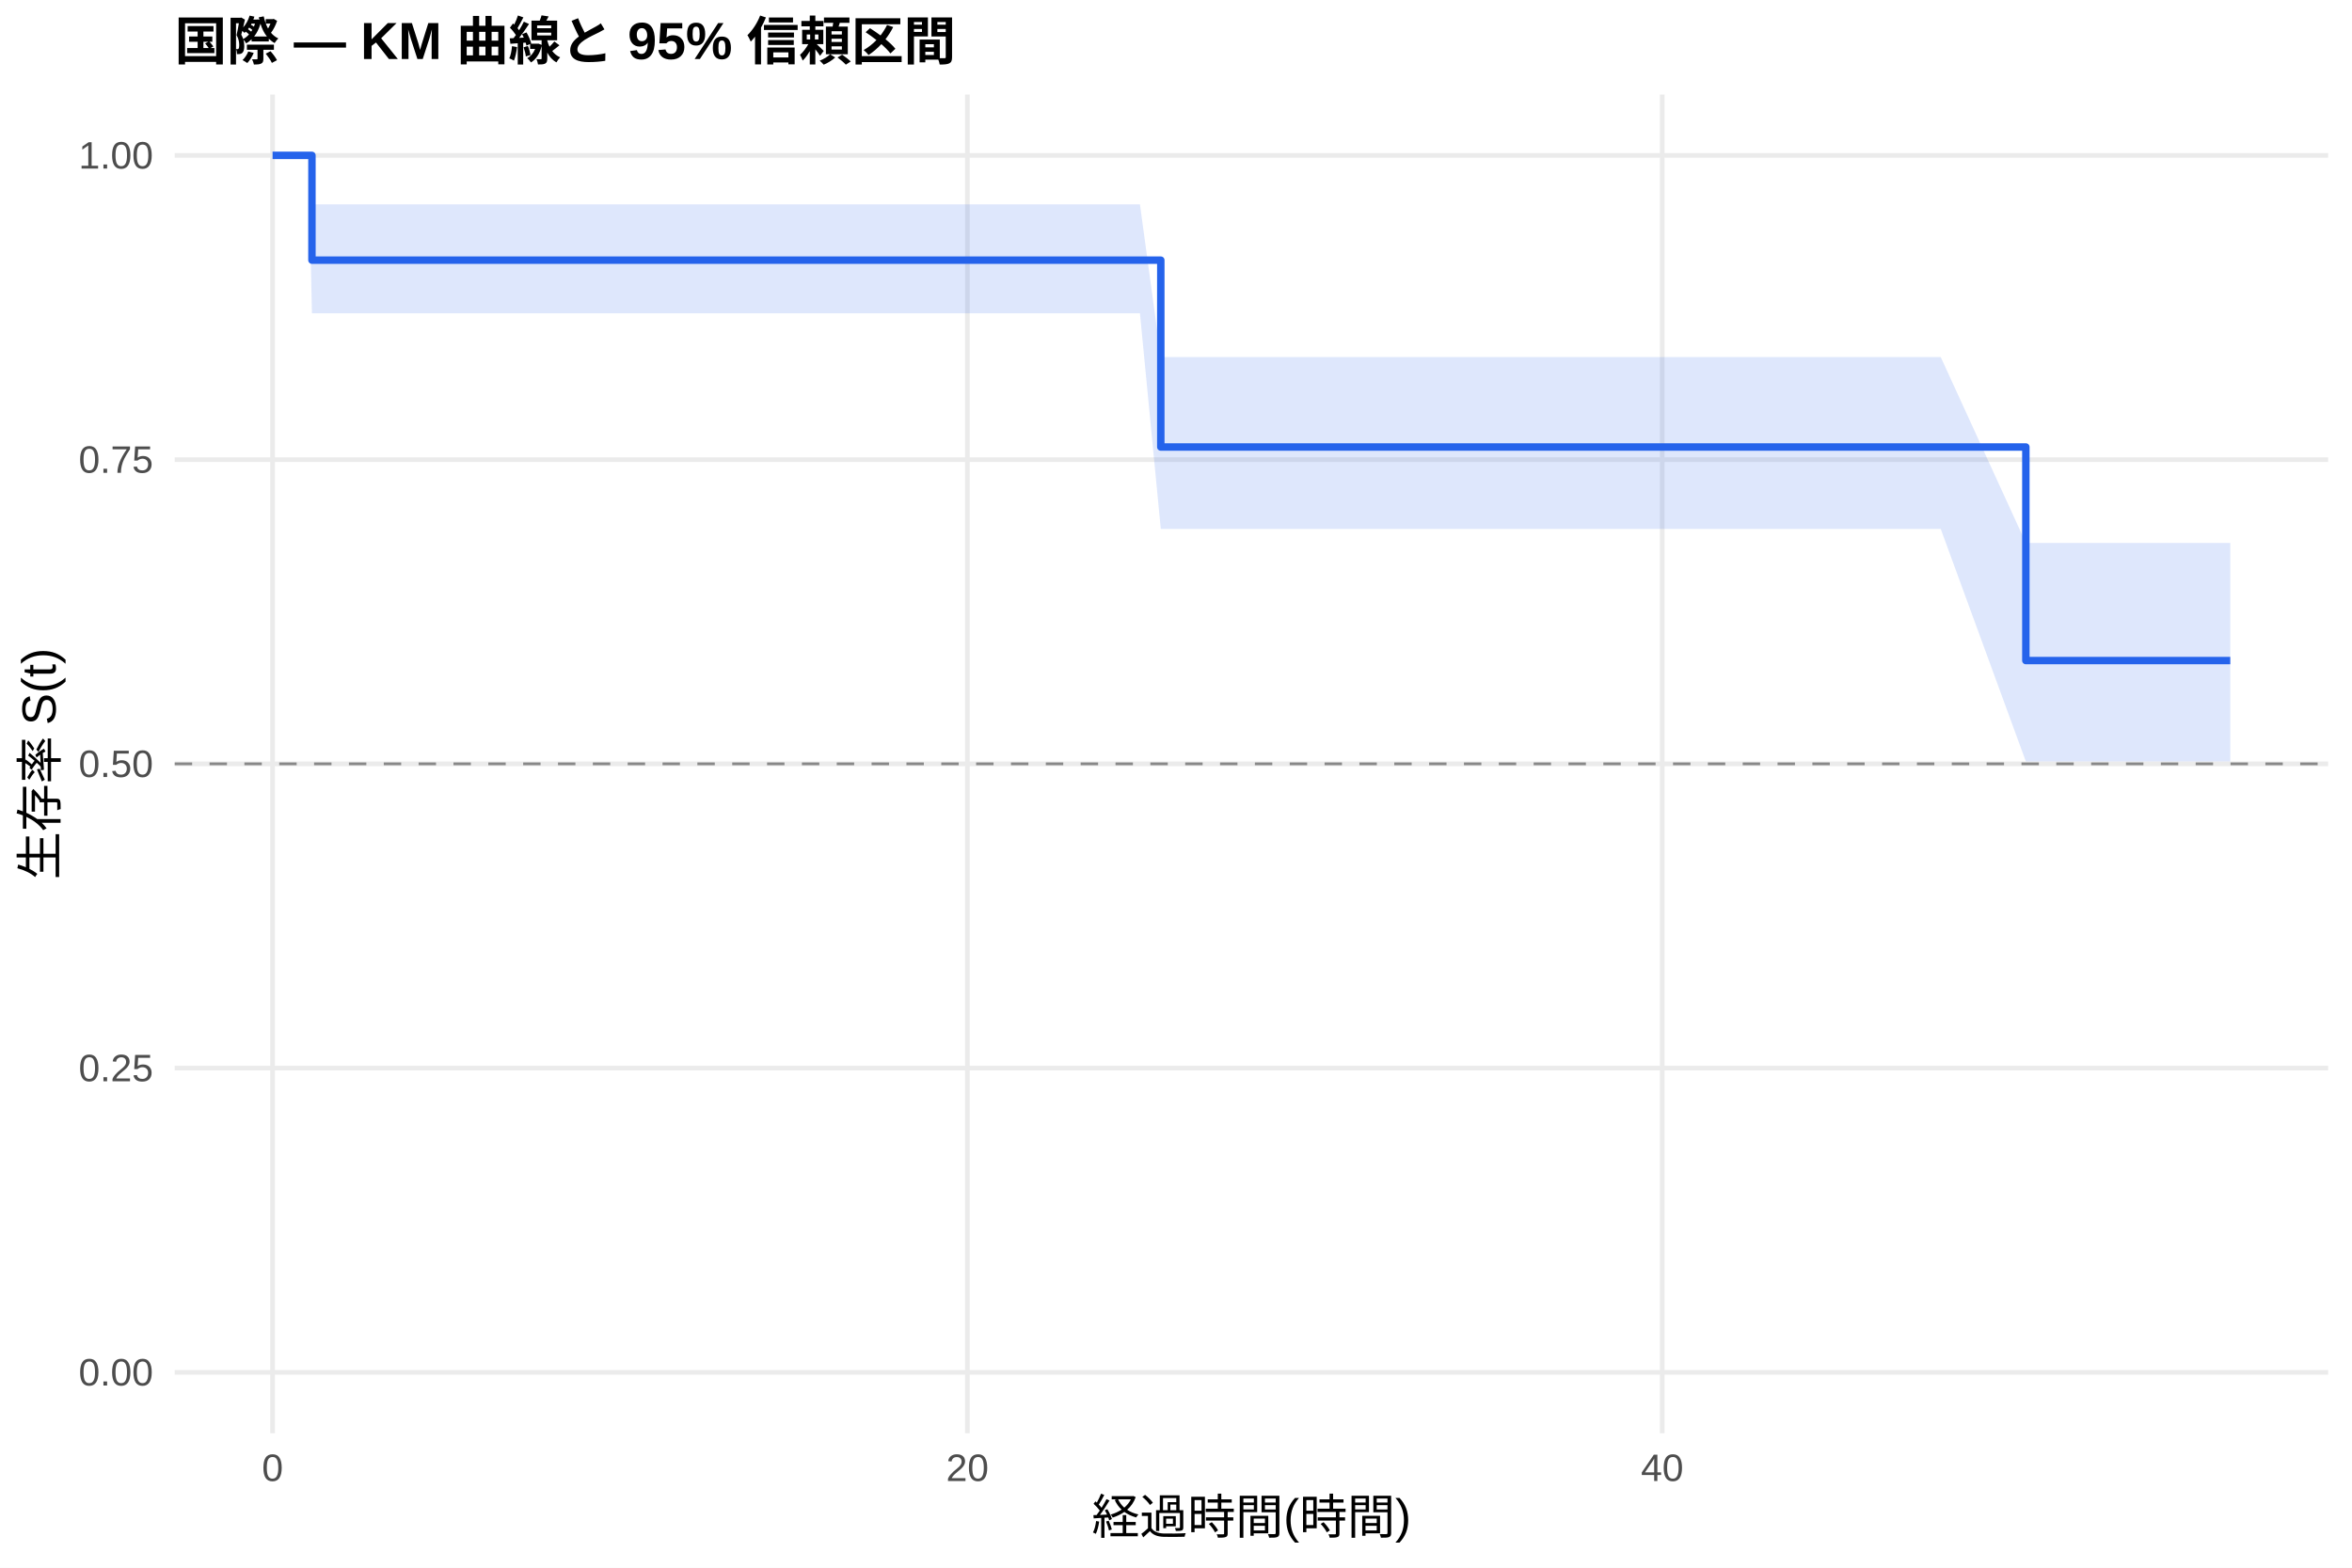
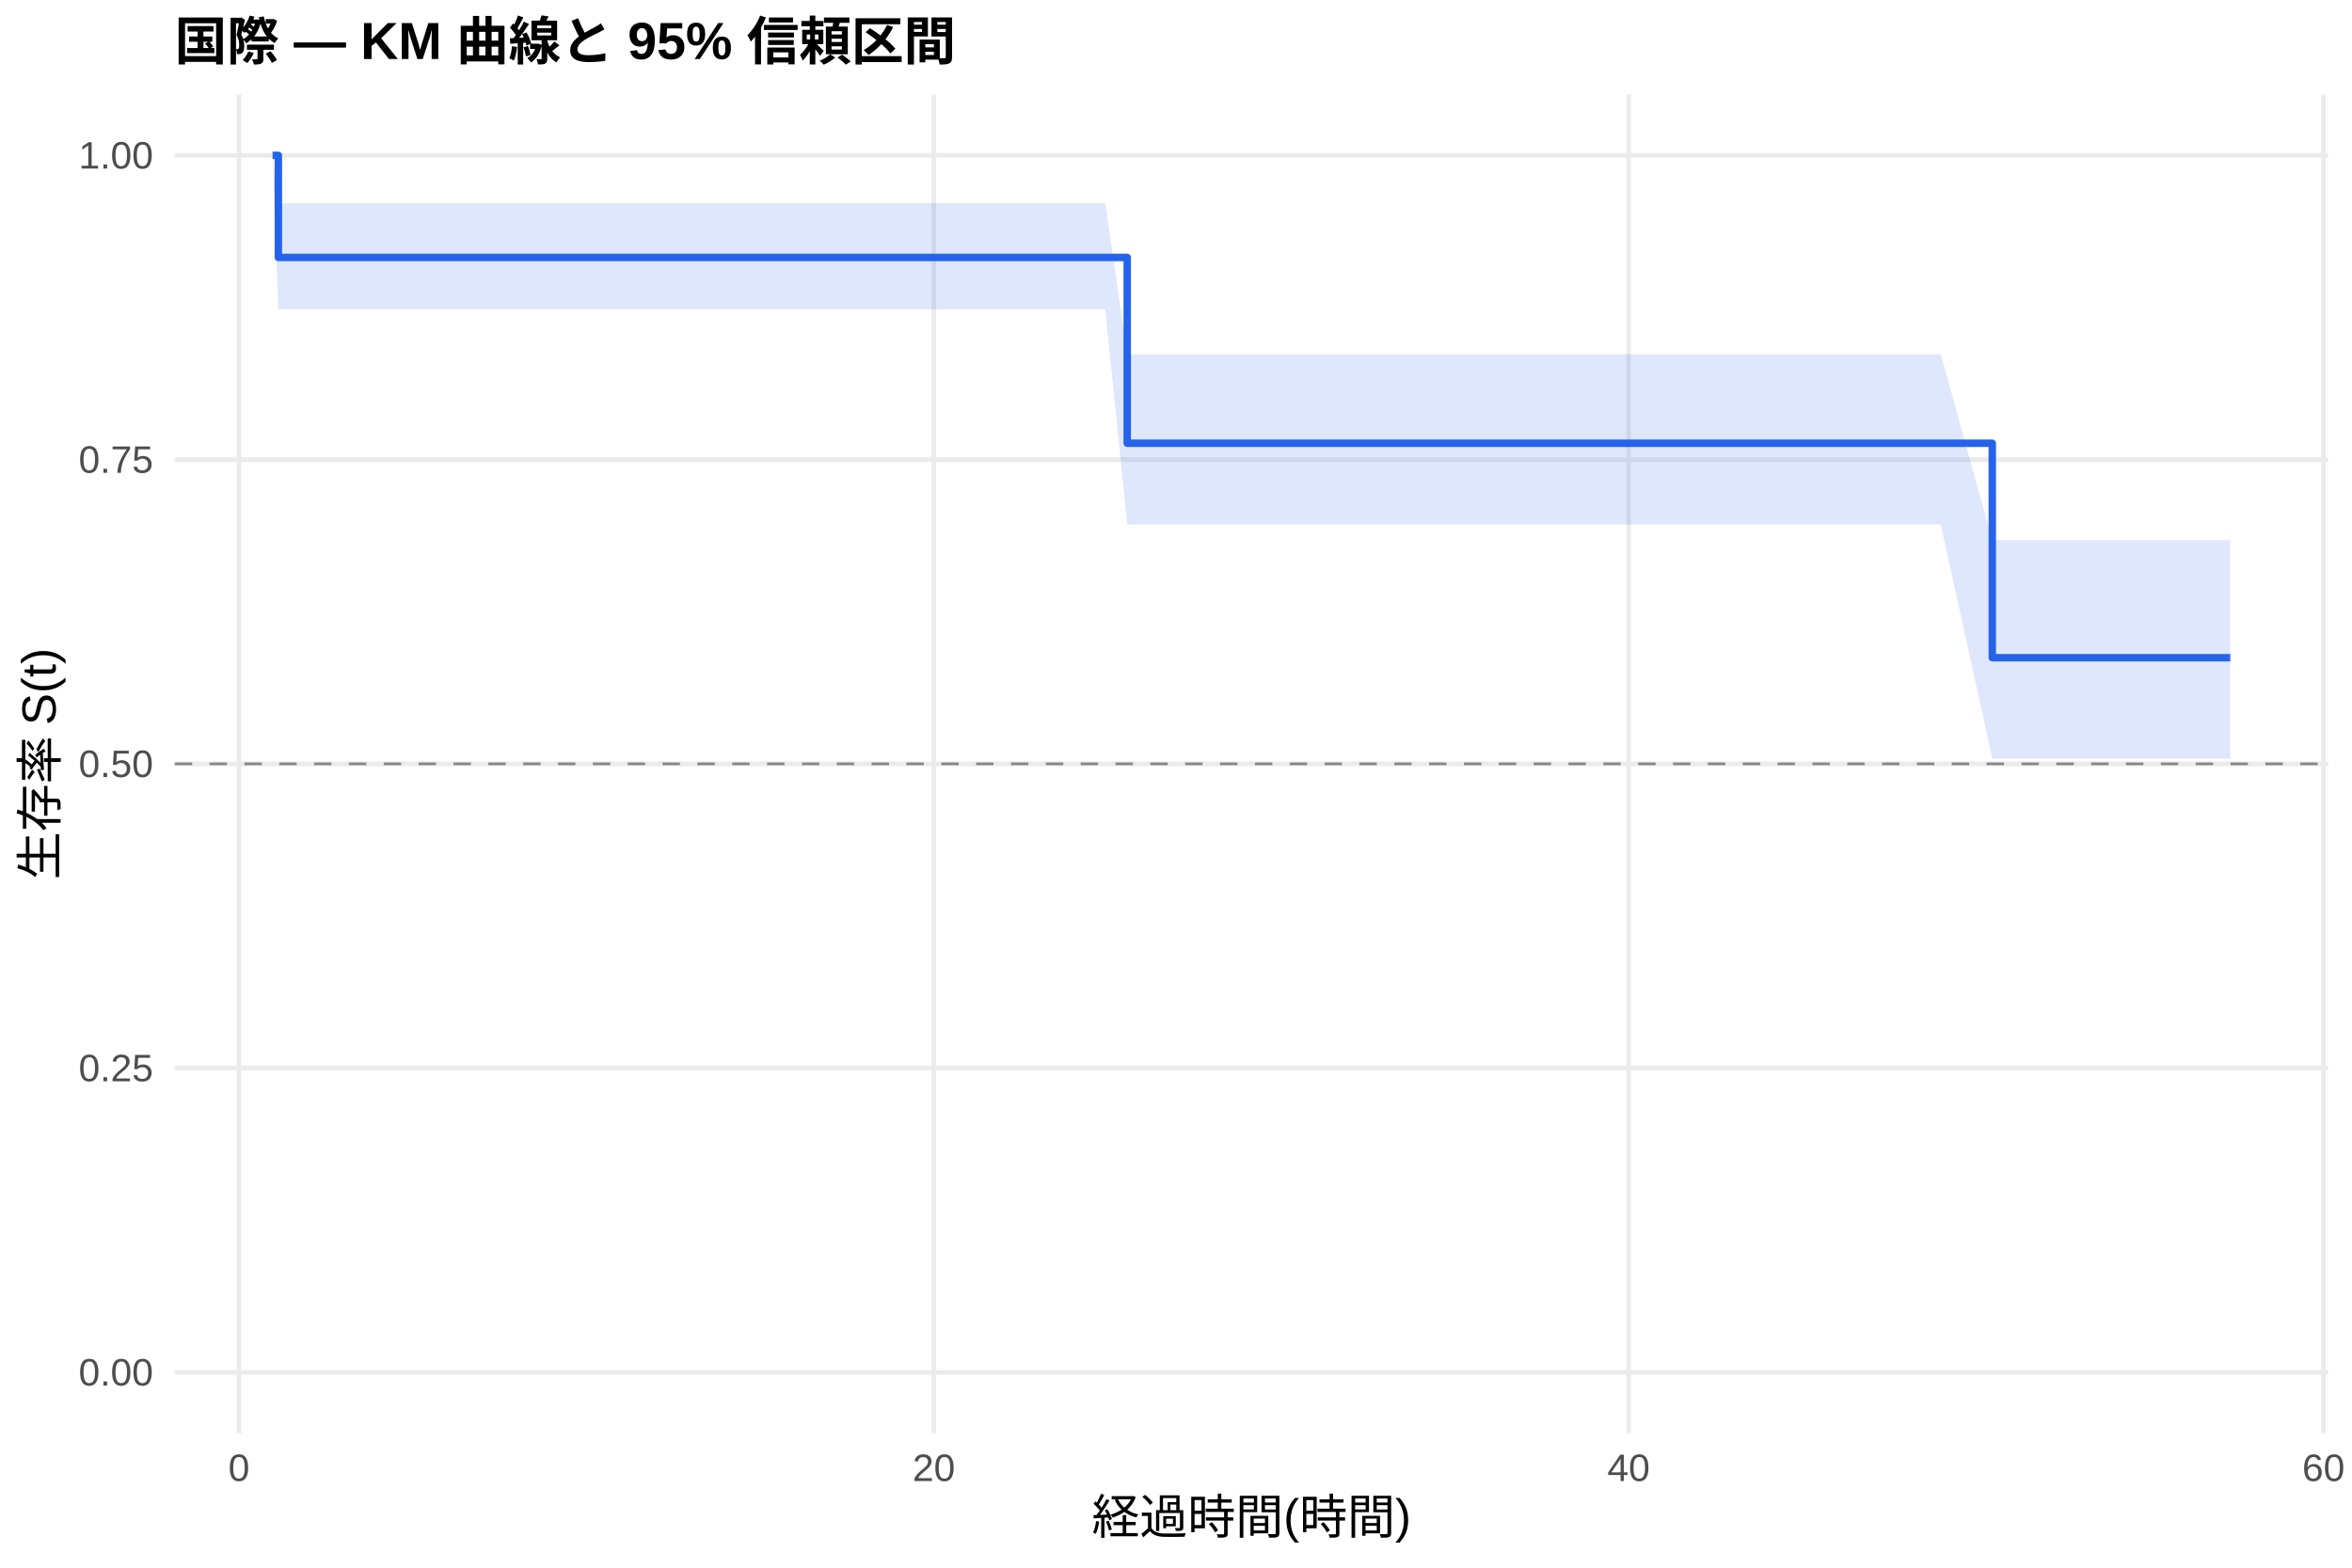
<svg xmlns="http://www.w3.org/2000/svg" width="540.00pt" height="360.00pt" viewBox="0 0 540.00 360.00">
  <g class="svglite">
    <defs>
      <style type="text/css">
    .svglite line, .svglite polyline, .svglite polygon, .svglite path, .svglite rect, .svglite circle {
      fill: none;
      stroke: #000000;
      stroke-linecap: round;
      stroke-linejoin: round;
      stroke-miterlimit: 10.00;
    }
    .svglite text {
      white-space: pre;
    }
    .svglite g.glyphgroup path {
      fill: inherit;
      stroke: none;
    }
  </style>
    </defs>
    <rect width="100%" height="100%" style="stroke: none; fill: #FFFFFF;" />
    <defs>
      <clipPath id="cpMC4wMHw1NDAuMDB8MC4wMHwzNjAuMDA=">
        <rect x="0.00" y="0.00" width="540.00" height="360.00" />
      </clipPath>
    </defs>
    <g clip-path="url(#cpMC4wMHw1NDAuMDB8MC4wMHwzNjAuMDA=)">
      <rect x="0" y="0.00" width="540.00" height="360.00" style="stroke-width: 1.07; stroke: none; fill: #FFFFFF;" />
    </g>
    <defs>
      <clipPath id="cpNDAuMTF8NTM0LjUyfDIxLjcxfDMyOS4xMg==">
        <rect x="40.11" y="21.71" width="494.41" height="307.41" />
      </clipPath>
    </defs>
    <g clip-path="url(#cpNDAuMTF8NTM0LjUyfDIxLjcxfDMyOS4xMg==)">
      <polyline points="40.11,315.14 534.52,315.14 " style="stroke-width: 1.07; stroke: #EBEBEB; stroke-linecap: butt;" />
      <polyline points="40.11,245.28 534.52,245.28 " style="stroke-width: 1.07; stroke: #EBEBEB; stroke-linecap: butt;" />
      <polyline points="40.11,175.41 534.52,175.41 " style="stroke-width: 1.07; stroke: #EBEBEB; stroke-linecap: butt;" />
      <polyline points="40.11,105.55 534.52,105.55 " style="stroke-width: 1.07; stroke: #EBEBEB; stroke-linecap: butt;" />
      <polyline points="40.11,35.68 534.52,35.68 " style="stroke-width: 1.07; stroke: #EBEBEB; stroke-linecap: butt;" />
-       <polyline points="62.58,329.12 62.58,21.71 " style="stroke-width: 1.07; stroke: #EBEBEB; stroke-linecap: butt;" />
-       <polyline points="222.11,329.12 222.11,21.71 " style="stroke-width: 1.07; stroke: #EBEBEB; stroke-linecap: butt;" />
-       <polyline points="381.63,329.12 381.63,21.71 " style="stroke-width: 1.07; stroke: #EBEBEB; stroke-linecap: butt;" />
-       <polygon points="62.58,35.68 70.83,35.68 71.62,46.93 131.84,46.93 138.36,46.93 150.32,46.93 157.77,46.93 186.75,46.93 197.25,46.93 204.43,46.93 253.75,46.93 261.72,46.93 266.51,82.00 269.57,82.00 308.65,82.00 323.01,82.00 329.79,82.00 341.62,82.00 356.38,82.00 363.69,82.00 371.66,82.00 378.31,82.00 402.90,82.00 420.05,82.00 445.58,82.00 465.12,124.68 485.33,124.68 491.97,124.68 512.05,124.68 512.05,174.86 491.97,174.86 485.33,174.86 465.12,174.86 445.58,121.47 420.05,121.47 402.90,121.47 378.31,121.47 371.66,121.47 363.69,121.47 356.38,121.47 341.62,121.47 329.79,121.47 323.01,121.47 308.65,121.47 269.57,121.47 266.51,121.47 261.72,71.94 253.75,71.94 204.43,71.94 197.25,71.94 186.75,71.94 157.77,71.94 150.32,71.94 138.36,71.94 131.84,71.94 71.62,71.94 70.83,35.68 62.58,35.68 " style="stroke-width: 0.00; stroke: none; stroke-linecap: butt; fill: #2563EB; fill-opacity: 0.15;" />
-       <polyline points="62.58,35.68 70.83,35.68 71.62,46.93 131.84,46.93 138.36,46.93 150.32,46.93 157.77,46.93 186.75,46.93 197.25,46.93 204.43,46.93 253.75,46.93 261.72,46.93 266.51,82.00 269.57,82.00 308.65,82.00 323.01,82.00 329.79,82.00 341.62,82.00 356.38,82.00 363.69,82.00 371.66,82.00 378.31,82.00 402.90,82.00 420.05,82.00 445.58,82.00 465.12,124.68 485.33,124.68 491.97,124.68 512.05,124.68 " style="stroke-width: 1.07; stroke: none; stroke-linecap: butt;" />
-       <polyline points="512.05,174.86 491.97,174.86 485.33,174.86 465.12,174.86 445.58,121.47 420.05,121.47 402.90,121.47 378.31,121.47 371.66,121.47 363.69,121.47 356.38,121.47 341.62,121.47 329.79,121.47 323.01,121.47 308.65,121.47 269.57,121.47 266.51,121.47 261.72,71.94 253.75,71.94 204.43,71.94 197.25,71.94 186.75,71.94 157.77,71.94 150.32,71.94 138.36,71.94 131.84,71.94 71.62,71.94 70.83,35.68 62.58,35.68 " style="stroke-width: 1.07; stroke: none; stroke-linecap: butt;" />
-       <polyline points="62.58,35.68 70.83,35.68 70.83,35.68 71.62,35.68 71.62,59.74 131.84,59.74 131.84,59.74 138.36,59.74 138.36,59.74 150.32,59.74 150.32,59.74 157.77,59.74 157.77,59.74 186.75,59.74 186.75,59.74 197.25,59.74 197.25,59.74 204.43,59.74 204.43,59.74 253.75,59.74 253.75,59.74 261.72,59.74 261.72,59.74 266.51,59.74 266.51,102.65 269.57,102.65 269.57,102.65 308.65,102.65 308.65,102.65 323.01,102.65 323.01,102.65 329.79,102.65 329.79,102.65 341.62,102.65 341.62,102.65 356.38,102.65 356.38,102.65 363.69,102.65 363.69,102.65 371.66,102.65 371.66,102.65 378.31,102.65 378.31,102.65 402.90,102.65 402.90,102.65 420.05,102.65 420.05,102.65 445.58,102.65 445.58,102.65 465.12,102.65 465.12,151.69 485.33,151.69 485.33,151.69 491.97,151.69 491.97,151.69 512.05,151.69 512.05,151.69 " style="stroke-width: 1.71; stroke: #2563EB; stroke-linecap: butt;" />
+       <polyline points="54.87,329.12 54.87,21.71 " style="stroke-width: 1.07; stroke: #EBEBEB; stroke-linecap: butt;" />
+       <polyline points="214.40,329.12 214.40,21.71 " style="stroke-width: 1.07; stroke: #EBEBEB; stroke-linecap: butt;" />
+       <polyline points="373.92,329.12 373.92,21.71 " style="stroke-width: 1.07; stroke: #EBEBEB; stroke-linecap: butt;" />
+       <polyline points="533.45,329.12 533.45,21.71 " style="stroke-width: 1.07; stroke: #EBEBEB; stroke-linecap: butt;" />
+       <polygon points="62.58,35.68 63.91,46.63 70.83,46.63 131.84,46.63 138.36,46.63 150.32,46.63 157.77,46.63 186.75,46.63 197.25,46.63 204.43,46.63 253.75,46.63 258.80,81.36 261.72,81.36 269.57,81.36 308.65,81.36 323.01,81.36 329.79,81.36 341.62,81.36 356.38,81.36 363.69,81.36 371.66,81.36 378.31,81.36 402.90,81.36 420.05,81.36 445.58,81.36 457.41,124.06 485.33,124.06 491.97,124.06 512.05,124.06 512.05,174.19 491.97,174.19 485.33,174.19 457.41,174.19 445.58,120.44 420.05,120.44 402.90,120.44 378.31,120.44 371.66,120.44 363.69,120.44 356.38,120.44 341.62,120.44 329.79,120.44 323.01,120.44 308.65,120.44 269.57,120.44 261.72,120.44 258.80,120.44 253.75,71.03 204.43,71.03 197.25,71.03 186.75,71.03 157.77,71.03 150.32,71.03 138.36,71.03 131.84,71.03 70.83,71.03 63.91,71.03 62.58,35.68 " style="stroke-width: 0.00; stroke: none; stroke-linecap: butt; fill: #2563EB; fill-opacity: 0.15;" />
+       <polyline points="62.58,35.68 63.91,46.63 70.83,46.63 131.84,46.63 138.36,46.63 150.32,46.63 157.77,46.63 186.75,46.63 197.25,46.63 204.43,46.63 253.75,46.63 258.80,81.36 261.72,81.36 269.57,81.36 308.65,81.36 323.01,81.36 329.79,81.36 341.62,81.36 356.38,81.36 363.69,81.36 371.66,81.36 378.31,81.36 402.90,81.36 420.05,81.36 445.58,81.36 457.41,124.06 485.33,124.06 491.97,124.06 512.05,124.06 " style="stroke-width: 1.07; stroke: none; stroke-linecap: butt;" />
+       <polyline points="512.05,174.19 491.97,174.19 485.33,174.19 457.41,174.19 445.58,120.44 420.05,120.44 402.90,120.44 378.31,120.44 371.66,120.44 363.69,120.44 356.38,120.44 341.62,120.44 329.79,120.44 323.01,120.44 308.65,120.44 269.57,120.44 261.72,120.44 258.80,120.44 253.75,71.03 204.43,71.03 197.25,71.03 186.75,71.03 157.77,71.03 150.32,71.03 138.36,71.03 131.84,71.03 70.83,71.03 63.91,71.03 62.58,35.68 " style="stroke-width: 1.07; stroke: none; stroke-linecap: butt;" />
+       <polyline points="62.58,35.68 63.91,35.68 63.91,59.12 70.83,59.12 70.83,59.12 131.84,59.12 131.84,59.12 138.36,59.12 138.36,59.12 150.32,59.12 150.32,59.12 157.77,59.12 157.77,59.12 186.75,59.12 186.75,59.12 197.25,59.12 197.25,59.12 204.43,59.12 204.43,59.12 253.75,59.12 253.75,59.12 258.80,59.12 258.80,101.79 261.72,101.79 261.72,101.79 269.57,101.79 269.57,101.79 308.65,101.79 308.65,101.79 323.01,101.79 323.01,101.79 329.79,101.79 329.79,101.79 341.62,101.79 341.62,101.79 356.38,101.79 356.38,101.79 363.69,101.79 363.69,101.79 371.66,101.79 371.66,101.79 378.31,101.79 378.31,101.79 402.90,101.79 402.90,101.79 420.05,101.79 420.05,101.79 445.58,101.79 445.58,101.79 457.41,101.79 457.41,151.03 485.33,151.03 485.33,151.03 491.97,151.03 491.97,151.03 512.05,151.03 512.05,151.03 " style="stroke-width: 1.71; stroke: #2563EB; stroke-linecap: butt;" />
      <line x1="40.11" y1="175.41" x2="534.52" y2="175.41" style="stroke-width: 0.64; stroke: #888888; stroke-dasharray: 4.00,4.00; stroke-linecap: butt;" />
    </g>
    <g clip-path="url(#cpMC4wMHw1NDAuMDB8MC4wMHwzNjAuMDA=)">
      <text x="35.18" y="318.17" text-anchor="end" style="font-size: 8.80px;fill: #4D4D4D; font-family: &quot;Liberation Sans&quot;;" textLength="17.11px" lengthAdjust="spacingAndGlyphs">0.00</text>
      <text x="35.18" y="248.30" text-anchor="end" style="font-size: 8.80px;fill: #4D4D4D; font-family: &quot;Liberation Sans&quot;;" textLength="17.11px" lengthAdjust="spacingAndGlyphs">0.25</text>
      <text x="35.18" y="178.44" text-anchor="end" style="font-size: 8.80px;fill: #4D4D4D; font-family: &quot;Liberation Sans&quot;;" textLength="17.11px" lengthAdjust="spacingAndGlyphs">0.50</text>
      <text x="35.18" y="108.57" text-anchor="end" style="font-size: 8.80px;fill: #4D4D4D; font-family: &quot;Liberation Sans&quot;;" textLength="17.11px" lengthAdjust="spacingAndGlyphs">0.75</text>
      <text x="35.18" y="38.71" text-anchor="end" style="font-size: 8.80px;fill: #4D4D4D; font-family: &quot;Liberation Sans&quot;;" textLength="17.11px" lengthAdjust="spacingAndGlyphs">1.00</text>
-       <text x="62.58" y="340.10" text-anchor="middle" style="font-size: 8.80px;fill: #4D4D4D; font-family: &quot;Liberation Sans&quot;;" textLength="4.89px" lengthAdjust="spacingAndGlyphs">0</text>
-       <text x="222.11" y="340.10" text-anchor="middle" style="font-size: 8.80px;fill: #4D4D4D; font-family: &quot;Liberation Sans&quot;;" textLength="9.78px" lengthAdjust="spacingAndGlyphs">20</text>
-       <text x="381.63" y="340.10" text-anchor="middle" style="font-size: 8.80px;fill: #4D4D4D; font-family: &quot;Liberation Sans&quot;;" textLength="9.78px" lengthAdjust="spacingAndGlyphs">40</text>
+       <text x="54.87" y="340.10" text-anchor="middle" style="font-size: 8.80px;fill: #4D4D4D; font-family: &quot;Liberation Sans&quot;;" textLength="4.89px" lengthAdjust="spacingAndGlyphs">0</text>
+       <text x="214.40" y="340.10" text-anchor="middle" style="font-size: 8.80px;fill: #4D4D4D; font-family: &quot;Liberation Sans&quot;;" textLength="9.78px" lengthAdjust="spacingAndGlyphs">20</text>
+       <text x="373.92" y="340.10" text-anchor="middle" style="font-size: 8.80px;fill: #4D4D4D; font-family: &quot;Liberation Sans&quot;;" textLength="9.78px" lengthAdjust="spacingAndGlyphs">40</text>
+       <text x="533.45" y="340.10" text-anchor="middle" style="font-size: 8.80px;fill: #4D4D4D; font-family: &quot;Liberation Sans&quot;;" textLength="9.78px" lengthAdjust="spacingAndGlyphs">60</text>
      <text x="287.32" y="352.24" text-anchor="middle" style="font-size: 11.00px; font-family: &quot;Liberation Sans&quot;;" textLength="73.31px" lengthAdjust="spacingAndGlyphs">経過時間(時間)</text>
      <text transform="translate(13.05,175.41) rotate(-90)" text-anchor="middle" style="font-size: 11.00px; font-family: &quot;Liberation Sans&quot;;" textLength="53.78px" lengthAdjust="spacingAndGlyphs">生存率 S(t)</text>
      <text x="40.11" y="13.74" style="font-size: 12.00px; font-weight: bold; font-family: &quot;Liberation Sans&quot;;" textLength="179.33px" lengthAdjust="spacingAndGlyphs">国際 — KM 曲線と 95% 信頼区間</text>
    </g>
  </g>
</svg>
